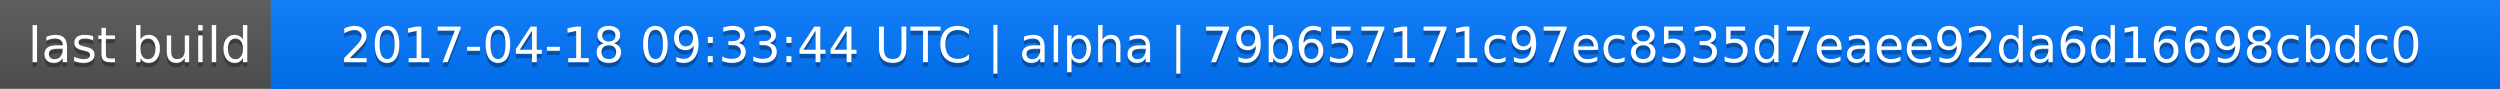
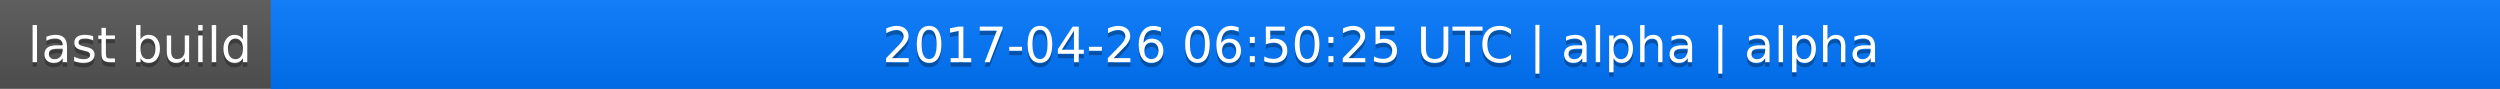
<svg xmlns="http://www.w3.org/2000/svg" width="563" height="20">
  <linearGradient id="a" x2="0" y2="100%">
    <stop offset="0" stop-color="#bbb" stop-opacity=".1" />
    <stop offset="1" stop-opacity=".1" />
  </linearGradient>
  <rect rx="0" width="563" height="20" fill="#555" />
  <rect rx="0" x="61" width="502" height="20" fill="#07f" />
  <path fill="#07f" d="M61 0h4v20h-4z" />
  <rect rx="0" width="563" height="20" fill="url(#a)" />
  <g fill="#fff" text-anchor="middle" font-family="DejaVu Sans,Verdana,Geneva,sans-serif" font-size="11">
    <text x="31.5" y="15" fill="#010101" fill-opacity=".3">last build</text>
    <text x="31.5" y="14">last build</text>
-     <text x="311" y="15" fill="#010101" fill-opacity=".3">2017-04-18 09:33:44 UTC | alpha | 79b657171c97ec8535d7eaee92da6d16698cbdc0</text>
-     <text x="311" y="14">2017-04-18 09:33:44 UTC | alpha | 79b657171c97ec8535d7eaee92da6d16698cbdc0</text>
+     <text x="311" y="15" fill="#010101" fill-opacity=".3">2017-04-26 06:50:25 UTC | alpha | alpha</text>
+     <text x="311" y="14">2017-04-26 06:50:25 UTC | alpha | alpha</text>
  </g>
</svg>
